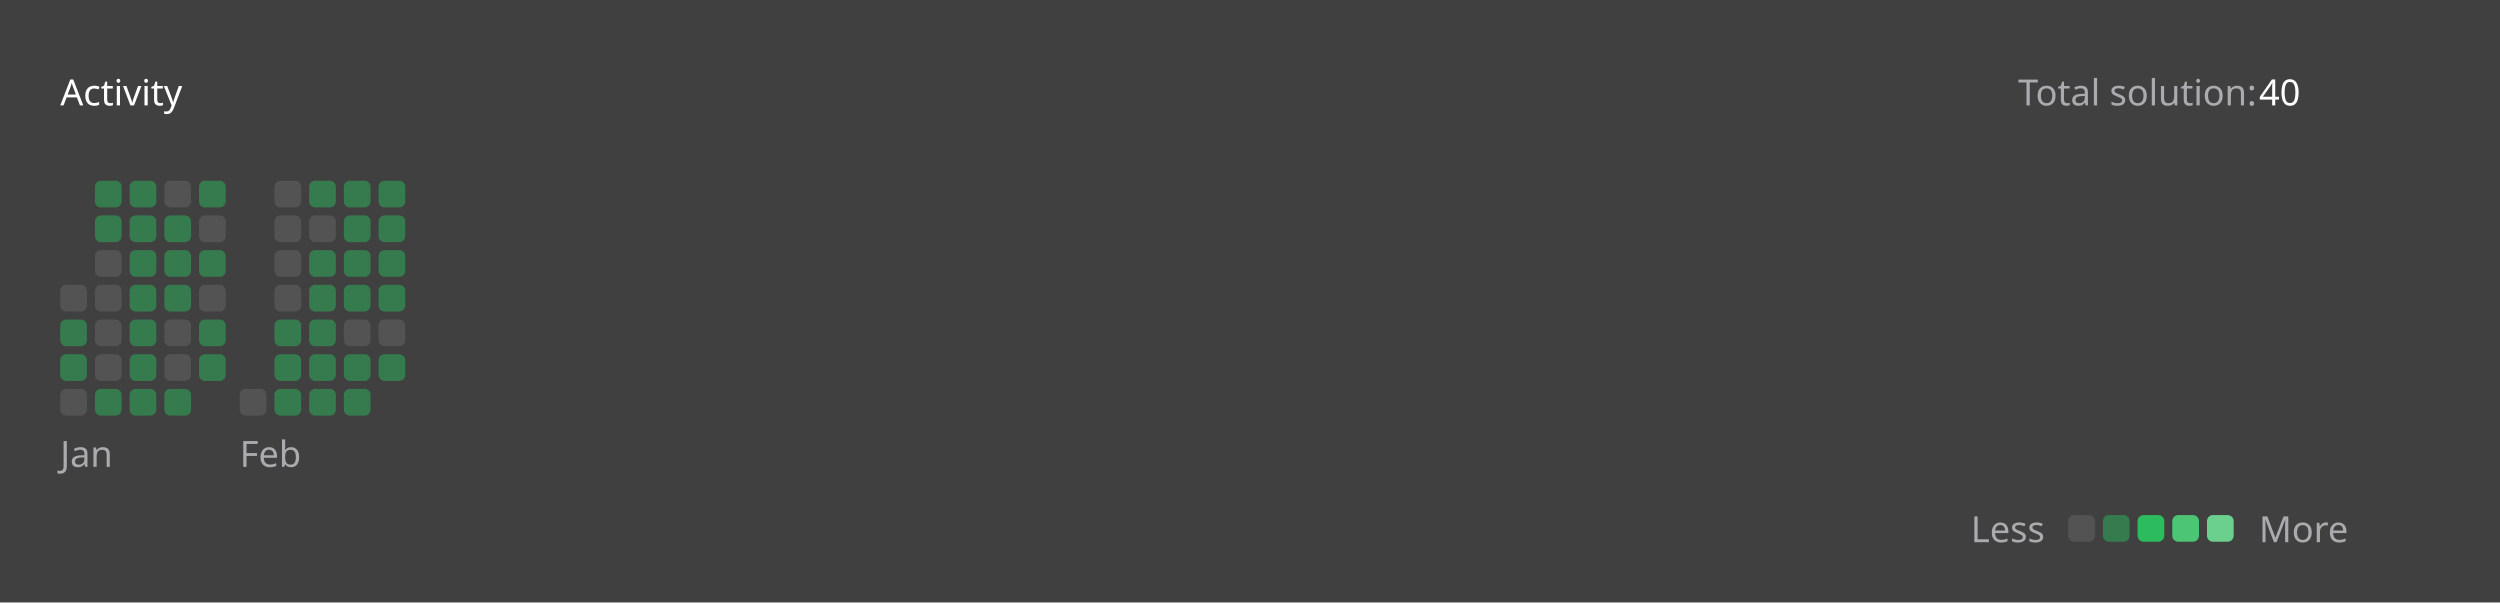
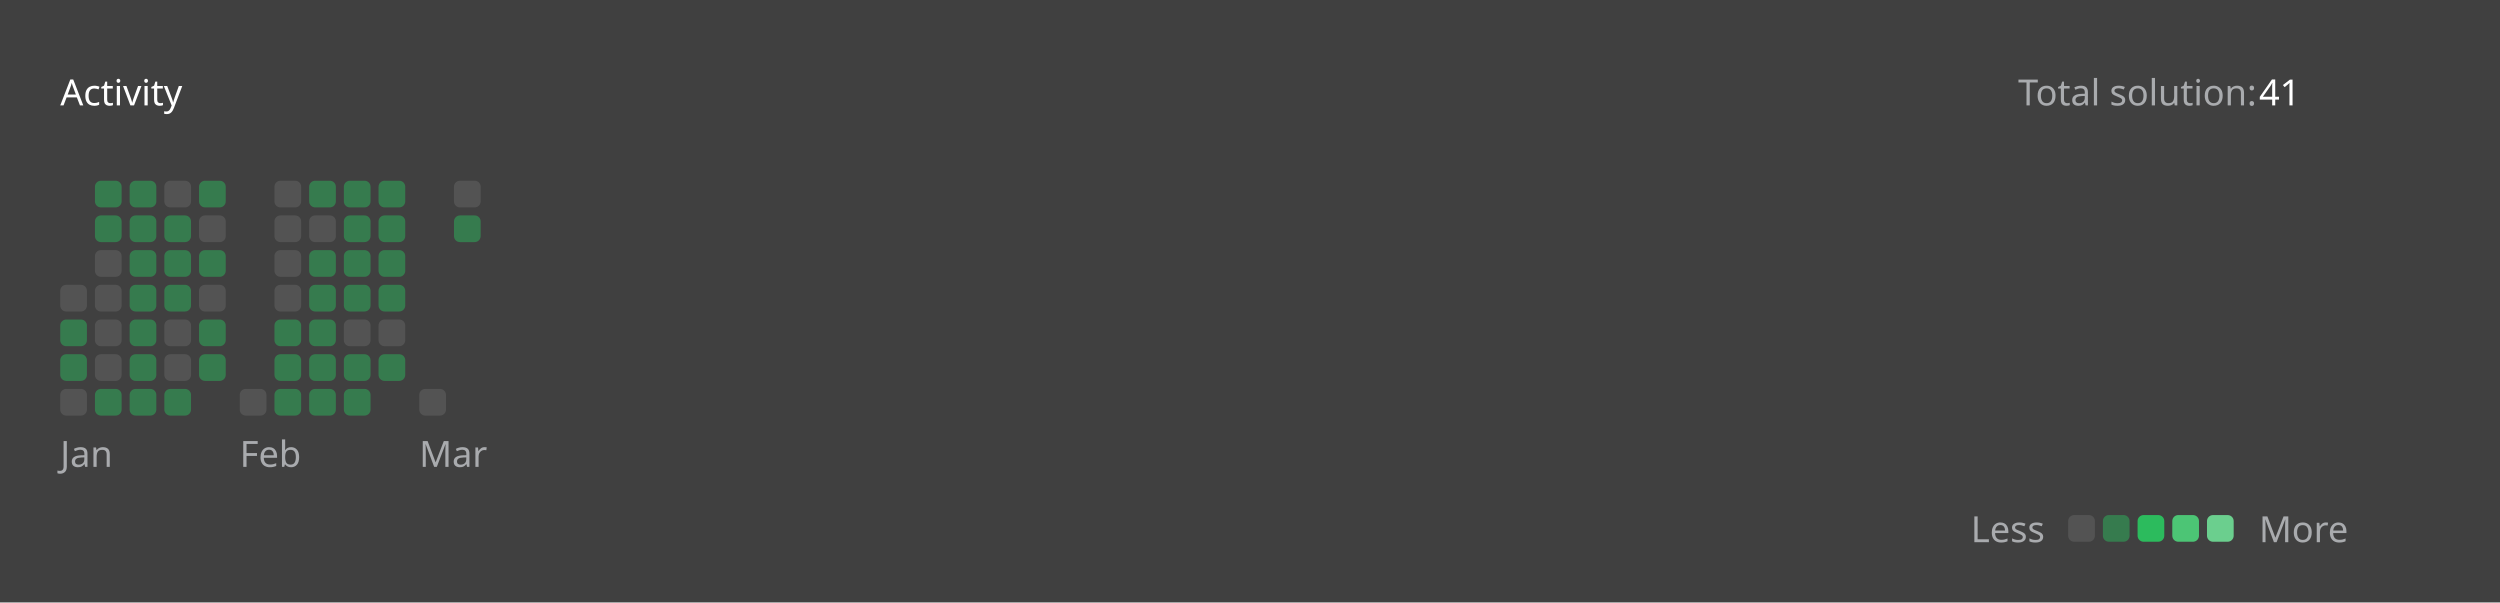
<svg xmlns="http://www.w3.org/2000/svg" version="1.1" height="200" width="830" viewBox="0 0 830 200">
  <style>*{font-family: "Segoe UI", Tahoma, Geneva, Verdana, sans-serif;}</style>
  <style>.title{font-weight: 500;font-size: 1rem;}</style>
  <style>.rotate-90{transform: rotate(-90deg);transform-origin: center;transform-box: fill-box;}</style>
  <style>.state{font-size: .75rem;}</style>
  <style>.light{color: #ffffff;fill: #ffffff;}</style>
  <style>.light-gray{color: #eff2f699;fill: #eff2f699;}</style>
  <style>.dark-gray{color: #ebebf54d;fill: #ebebf54d;}</style>
  <style>.gray{color: #747474;fill: #747474;}</style>
  <style>.orange{color: #ffa116;fill: #ffa116;}</style>
  <style>.background{color: #404040;fill: #404040;}</style>
  <style>.level-1-block{fill: #ffffff1a;}</style>
  <style>.level-2-block{fill: #2cb55d80;}</style>
  <style>.level-3-block{fill: #2cbb5dff;}</style>
  <style>.level-4-block{fill: #4cc575ff;}</style>
  <style>.level-5-block{fill: #6bcf8eff;}</style>
  <rect fill="#404040" x="0" y="0" width="830" height="200" rx="0.5rem" />
  <g text-anchor="start" text-decoration="1" class="title">
    <text x="20" y="35">
      <tspan class="light">Activity</tspan>
      <tspan class="orange" />
    </text>
  </g>
  <g class="state">
    <text x="670" y="35" class="light-gray"> Total solution: </text>
-     <text x="750" y="35" class="light"> 40 </text>
+     <text x="750" y="35" class="light"> 41 </text>
    <text x="678.88" y="180" class="light-gray" text-anchor="end">Less</text>
    <rect x="686.64" y="171" width="8.86" height="8.86" rx="2" ry="2" class="level-1-block" />
    <rect x="698.16" y="171" width="8.86" height="8.86" rx="2" ry="2" class="level-2-block" />
    <rect x="709.68" y="171" width="8.86" height="8.86" rx="2" ry="2" class="level-3-block" />
    <rect x="721.2" y="171" width="8.86" height="8.86" rx="2" ry="2" class="level-4-block" />
    <rect x="732.72" y="171" width="8.86" height="8.86" rx="2" ry="2" class="level-5-block" />
    <text x="750" y="180" class="light-gray">More</text>
  </g>
  <g x="20" y="60">
    <g x="20" y="60">
      <g x="20.0" y="60">
        <rect x="20.0" y="94.56" width="8.86" height="8.86" rx="2" ry="2" class="level-1-block" />
        <rect x="20.0" y="106.08" width="8.86" height="8.86" rx="2" ry="2" class="level-2-block" />
        <rect x="20.0" y="117.6" width="8.86" height="8.86" rx="2" ry="2" class="level-2-block" />
        <rect x="20.0" y="129.12" width="8.86" height="8.86" rx="2" ry="2" class="level-1-block" />
      </g>
      <g x="31.52" y="60">
        <rect x="31.52" y="60.0" width="8.86" height="8.86" rx="2" ry="2" class="level-2-block" />
        <rect x="31.52" y="71.52" width="8.86" height="8.86" rx="2" ry="2" class="level-2-block" />
        <rect x="31.52" y="83.04" width="8.86" height="8.86" rx="2" ry="2" class="level-1-block" />
        <rect x="31.52" y="94.56" width="8.86" height="8.86" rx="2" ry="2" class="level-1-block" />
        <rect x="31.52" y="106.08" width="8.86" height="8.86" rx="2" ry="2" class="level-1-block" />
        <rect x="31.52" y="117.6" width="8.86" height="8.86" rx="2" ry="2" class="level-1-block" />
        <rect x="31.52" y="129.12" width="8.86" height="8.86" rx="2" ry="2" class="level-2-block" />
      </g>
      <g x="43.04" y="60">
        <rect x="43.04" y="60.0" width="8.86" height="8.86" rx="2" ry="2" class="level-2-block" />
        <rect x="43.04" y="71.52" width="8.86" height="8.86" rx="2" ry="2" class="level-2-block" />
        <rect x="43.04" y="83.04" width="8.86" height="8.86" rx="2" ry="2" class="level-2-block" />
        <rect x="43.04" y="94.56" width="8.86" height="8.86" rx="2" ry="2" class="level-2-block" />
        <rect x="43.04" y="106.08" width="8.86" height="8.86" rx="2" ry="2" class="level-2-block" />
        <rect x="43.04" y="117.6" width="8.86" height="8.86" rx="2" ry="2" class="level-2-block" />
        <rect x="43.04" y="129.12" width="8.86" height="8.86" rx="2" ry="2" class="level-2-block" />
      </g>
      <g x="54.56" y="60">
        <rect x="54.56" y="60.0" width="8.86" height="8.86" rx="2" ry="2" class="level-1-block" />
        <rect x="54.56" y="71.52" width="8.86" height="8.86" rx="2" ry="2" class="level-2-block" />
        <rect x="54.56" y="83.04" width="8.86" height="8.86" rx="2" ry="2" class="level-2-block" />
        <rect x="54.56" y="94.56" width="8.86" height="8.86" rx="2" ry="2" class="level-2-block" />
        <rect x="54.56" y="106.08" width="8.86" height="8.86" rx="2" ry="2" class="level-1-block" />
        <rect x="54.56" y="117.6" width="8.86" height="8.86" rx="2" ry="2" class="level-1-block" />
        <rect x="54.56" y="129.12" width="8.86" height="8.86" rx="2" ry="2" class="level-2-block" />
      </g>
      <g x="66.08" y="60">
        <rect x="66.08" y="60.0" width="8.86" height="8.86" rx="2" ry="2" class="level-2-block" />
        <rect x="66.08" y="71.52" width="8.86" height="8.86" rx="2" ry="2" class="level-1-block" />
        <rect x="66.08" y="83.04" width="8.86" height="8.86" rx="2" ry="2" class="level-2-block" />
        <rect x="66.08" y="94.56" width="8.86" height="8.86" rx="2" ry="2" class="level-1-block" />
        <rect x="66.08" y="106.08" width="8.86" height="8.86" rx="2" ry="2" class="level-2-block" />
        <rect x="66.08" y="117.6" width="8.86" height="8.86" rx="2" ry="2" class="level-2-block" />
      </g>
      <text x="20.0" y="155" class="light-gray state">Jan</text>
    </g>
  </g>
  <g x="79.6" y="60">
    <g x="79.6" y="60">
      <g x="79.6" y="60">
        <rect x="79.6" y="129.12" width="8.86" height="8.86" rx="2" ry="2" class="level-1-block" />
      </g>
      <g x="91.12" y="60">
        <rect x="91.12" y="60.0" width="8.86" height="8.86" rx="2" ry="2" class="level-1-block" />
        <rect x="91.12" y="71.52" width="8.86" height="8.86" rx="2" ry="2" class="level-1-block" />
        <rect x="91.12" y="83.04" width="8.86" height="8.86" rx="2" ry="2" class="level-1-block" />
        <rect x="91.12" y="94.56" width="8.86" height="8.86" rx="2" ry="2" class="level-1-block" />
        <rect x="91.12" y="106.08" width="8.86" height="8.86" rx="2" ry="2" class="level-2-block" />
        <rect x="91.12" y="117.6" width="8.86" height="8.86" rx="2" ry="2" class="level-2-block" />
        <rect x="91.12" y="129.12" width="8.86" height="8.86" rx="2" ry="2" class="level-2-block" />
      </g>
      <g x="102.64" y="60">
        <rect x="102.64" y="60.0" width="8.86" height="8.86" rx="2" ry="2" class="level-2-block" />
        <rect x="102.64" y="71.52" width="8.86" height="8.86" rx="2" ry="2" class="level-1-block" />
        <rect x="102.64" y="83.04" width="8.86" height="8.86" rx="2" ry="2" class="level-2-block" />
        <rect x="102.64" y="94.56" width="8.86" height="8.86" rx="2" ry="2" class="level-2-block" />
        <rect x="102.64" y="106.08" width="8.86" height="8.86" rx="2" ry="2" class="level-2-block" />
        <rect x="102.64" y="117.6" width="8.86" height="8.86" rx="2" ry="2" class="level-2-block" />
        <rect x="102.64" y="129.12" width="8.86" height="8.86" rx="2" ry="2" class="level-2-block" />
      </g>
      <g x="114.16" y="60">
        <rect x="114.16" y="60.0" width="8.86" height="8.86" rx="2" ry="2" class="level-2-block" />
        <rect x="114.16" y="71.52" width="8.86" height="8.86" rx="2" ry="2" class="level-2-block" />
        <rect x="114.16" y="83.04" width="8.86" height="8.86" rx="2" ry="2" class="level-2-block" />
        <rect x="114.16" y="94.56" width="8.86" height="8.86" rx="2" ry="2" class="level-2-block" />
        <rect x="114.16" y="106.08" width="8.86" height="8.86" rx="2" ry="2" class="level-1-block" />
        <rect x="114.16" y="117.6" width="8.86" height="8.86" rx="2" ry="2" class="level-2-block" />
        <rect x="114.16" y="129.12" width="8.86" height="8.86" rx="2" ry="2" class="level-2-block" />
      </g>
      <g x="125.68" y="60">
        <rect x="125.68" y="60.0" width="8.86" height="8.86" rx="2" ry="2" class="level-2-block" />
        <rect x="125.68" y="71.52" width="8.86" height="8.86" rx="2" ry="2" class="level-2-block" />
        <rect x="125.68" y="83.04" width="8.86" height="8.86" rx="2" ry="2" class="level-2-block" />
        <rect x="125.68" y="94.56" width="8.86" height="8.86" rx="2" ry="2" class="level-2-block" />
        <rect x="125.68" y="106.08" width="8.86" height="8.86" rx="2" ry="2" class="level-1-block" />
        <rect x="125.68" y="117.6" width="8.86" height="8.86" rx="2" ry="2" class="level-2-block" />
      </g>
      <text x="79.6" y="155" class="light-gray state">Feb</text>
    </g>
  </g>
+   <g x="139.2" y="60">
+     <g x="139.2" y="60">
+       <g x="139.2" y="60">
+         <rect x="139.2" y="129.12" width="8.86" height="8.86" rx="2" ry="2" class="level-1-block" />
+       </g>
+       <g x="150.72" y="60">
+         <rect x="150.72" y="60.0" width="8.86" height="8.86" rx="2" ry="2" class="level-1-block" />
+         <rect x="150.72" y="71.52" width="8.86" height="8.86" rx="2" ry="2" class="level-2-block" />
+       </g>
+       <text x="139.2" y="155" class="light-gray state">Mar</text>
+     </g>
+   </g>
</svg>
